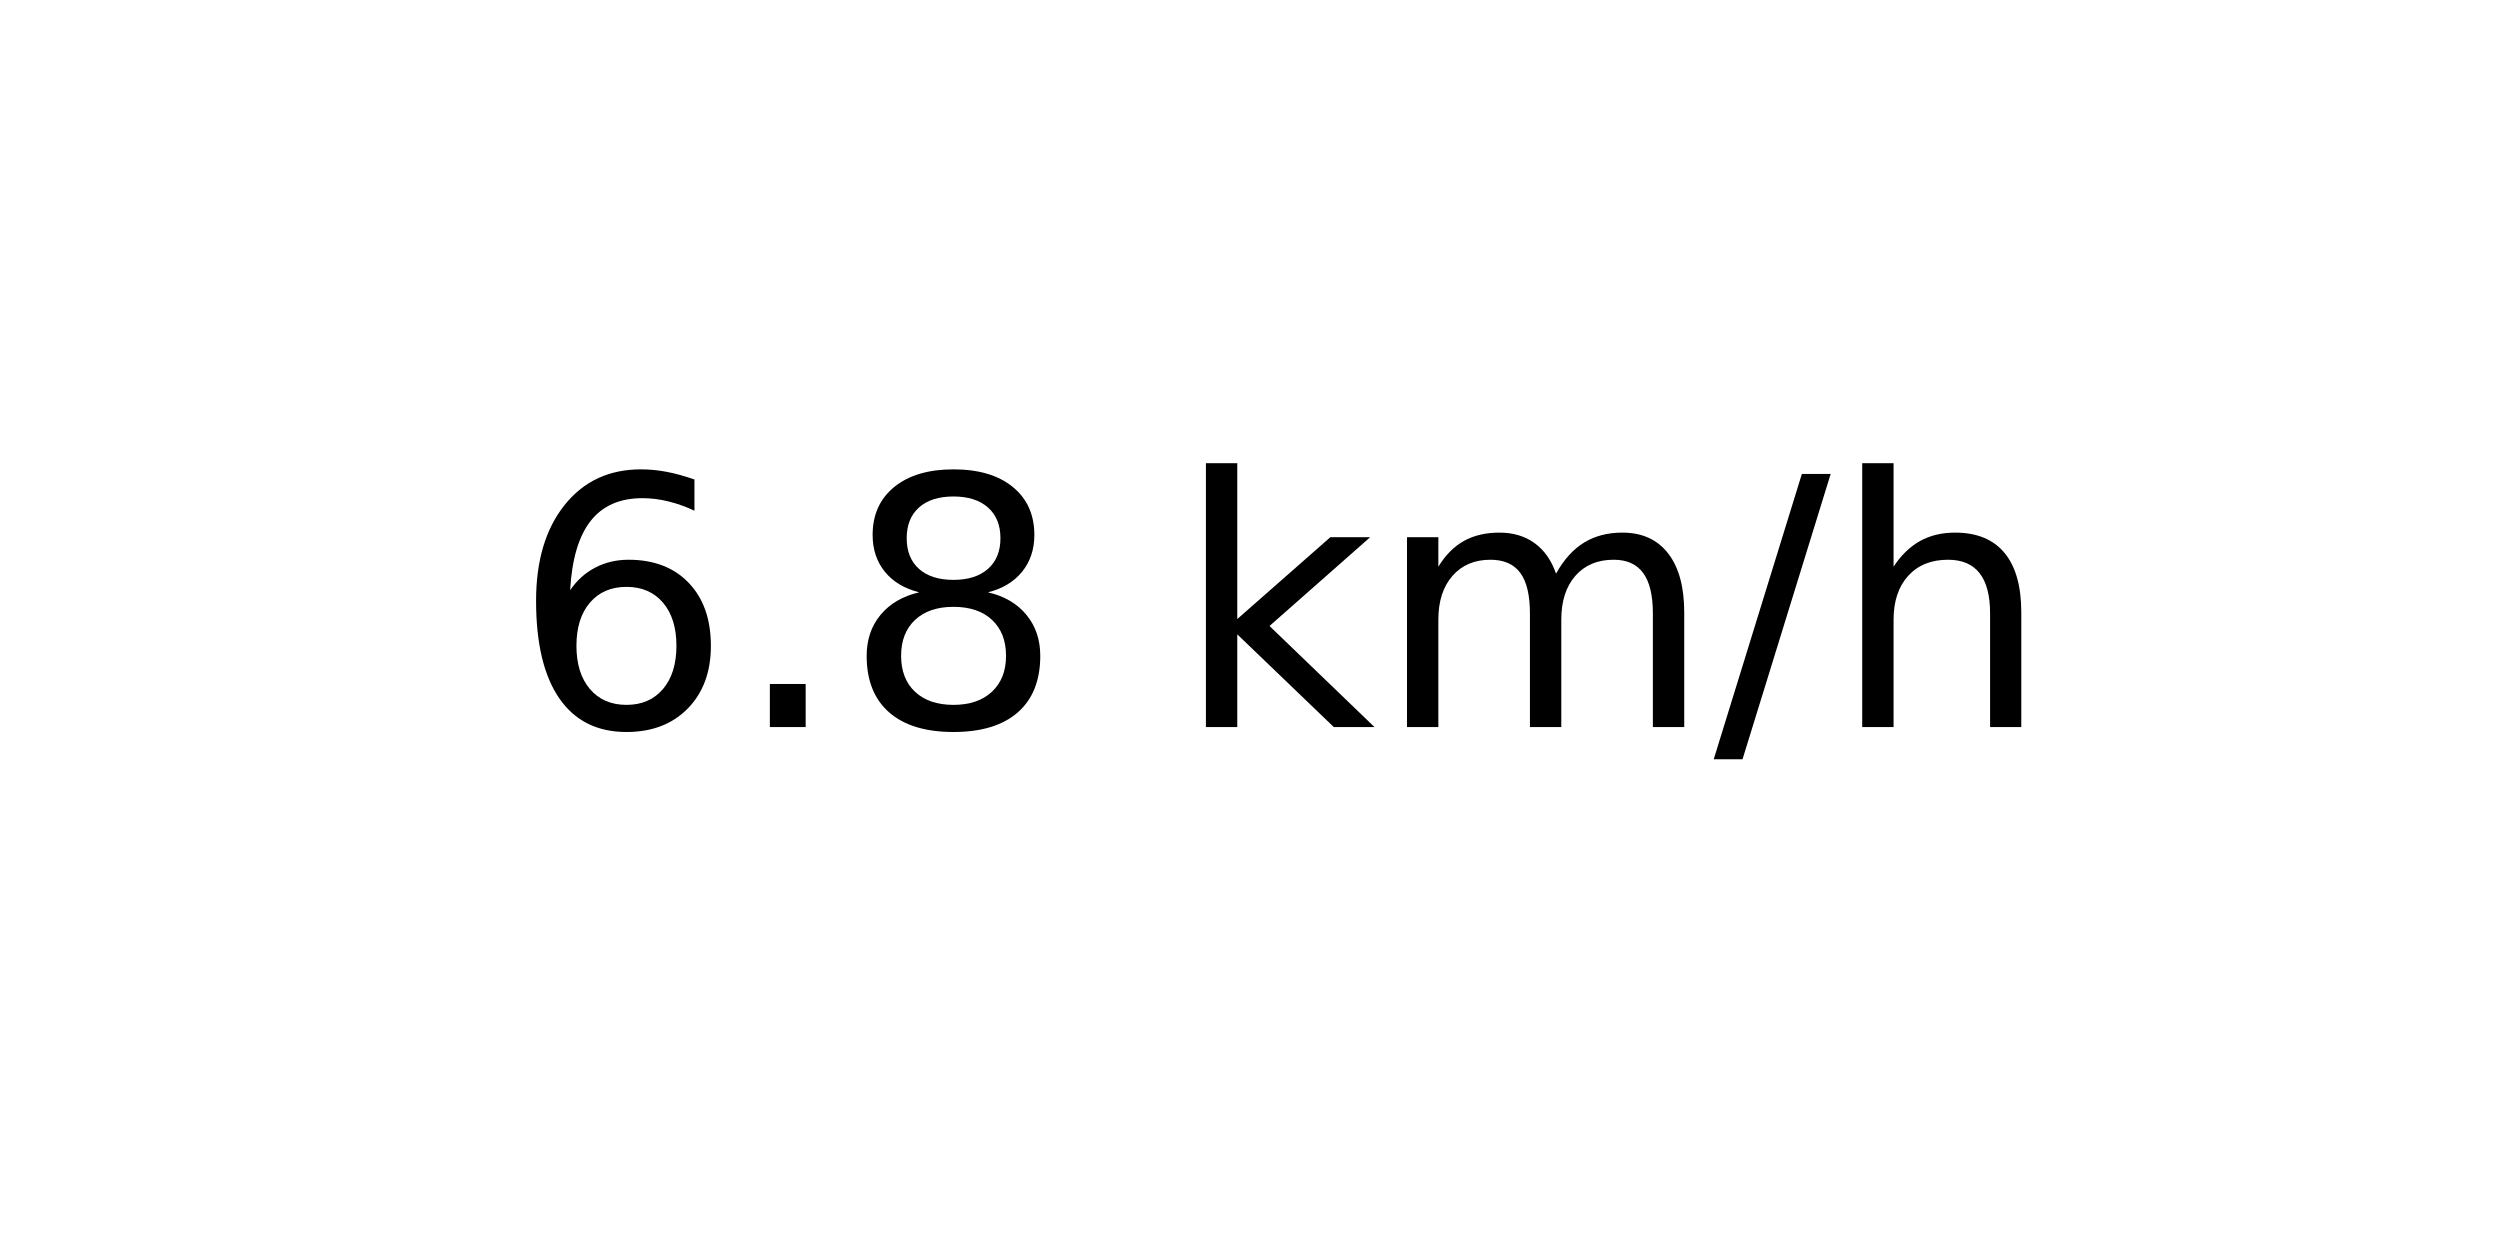
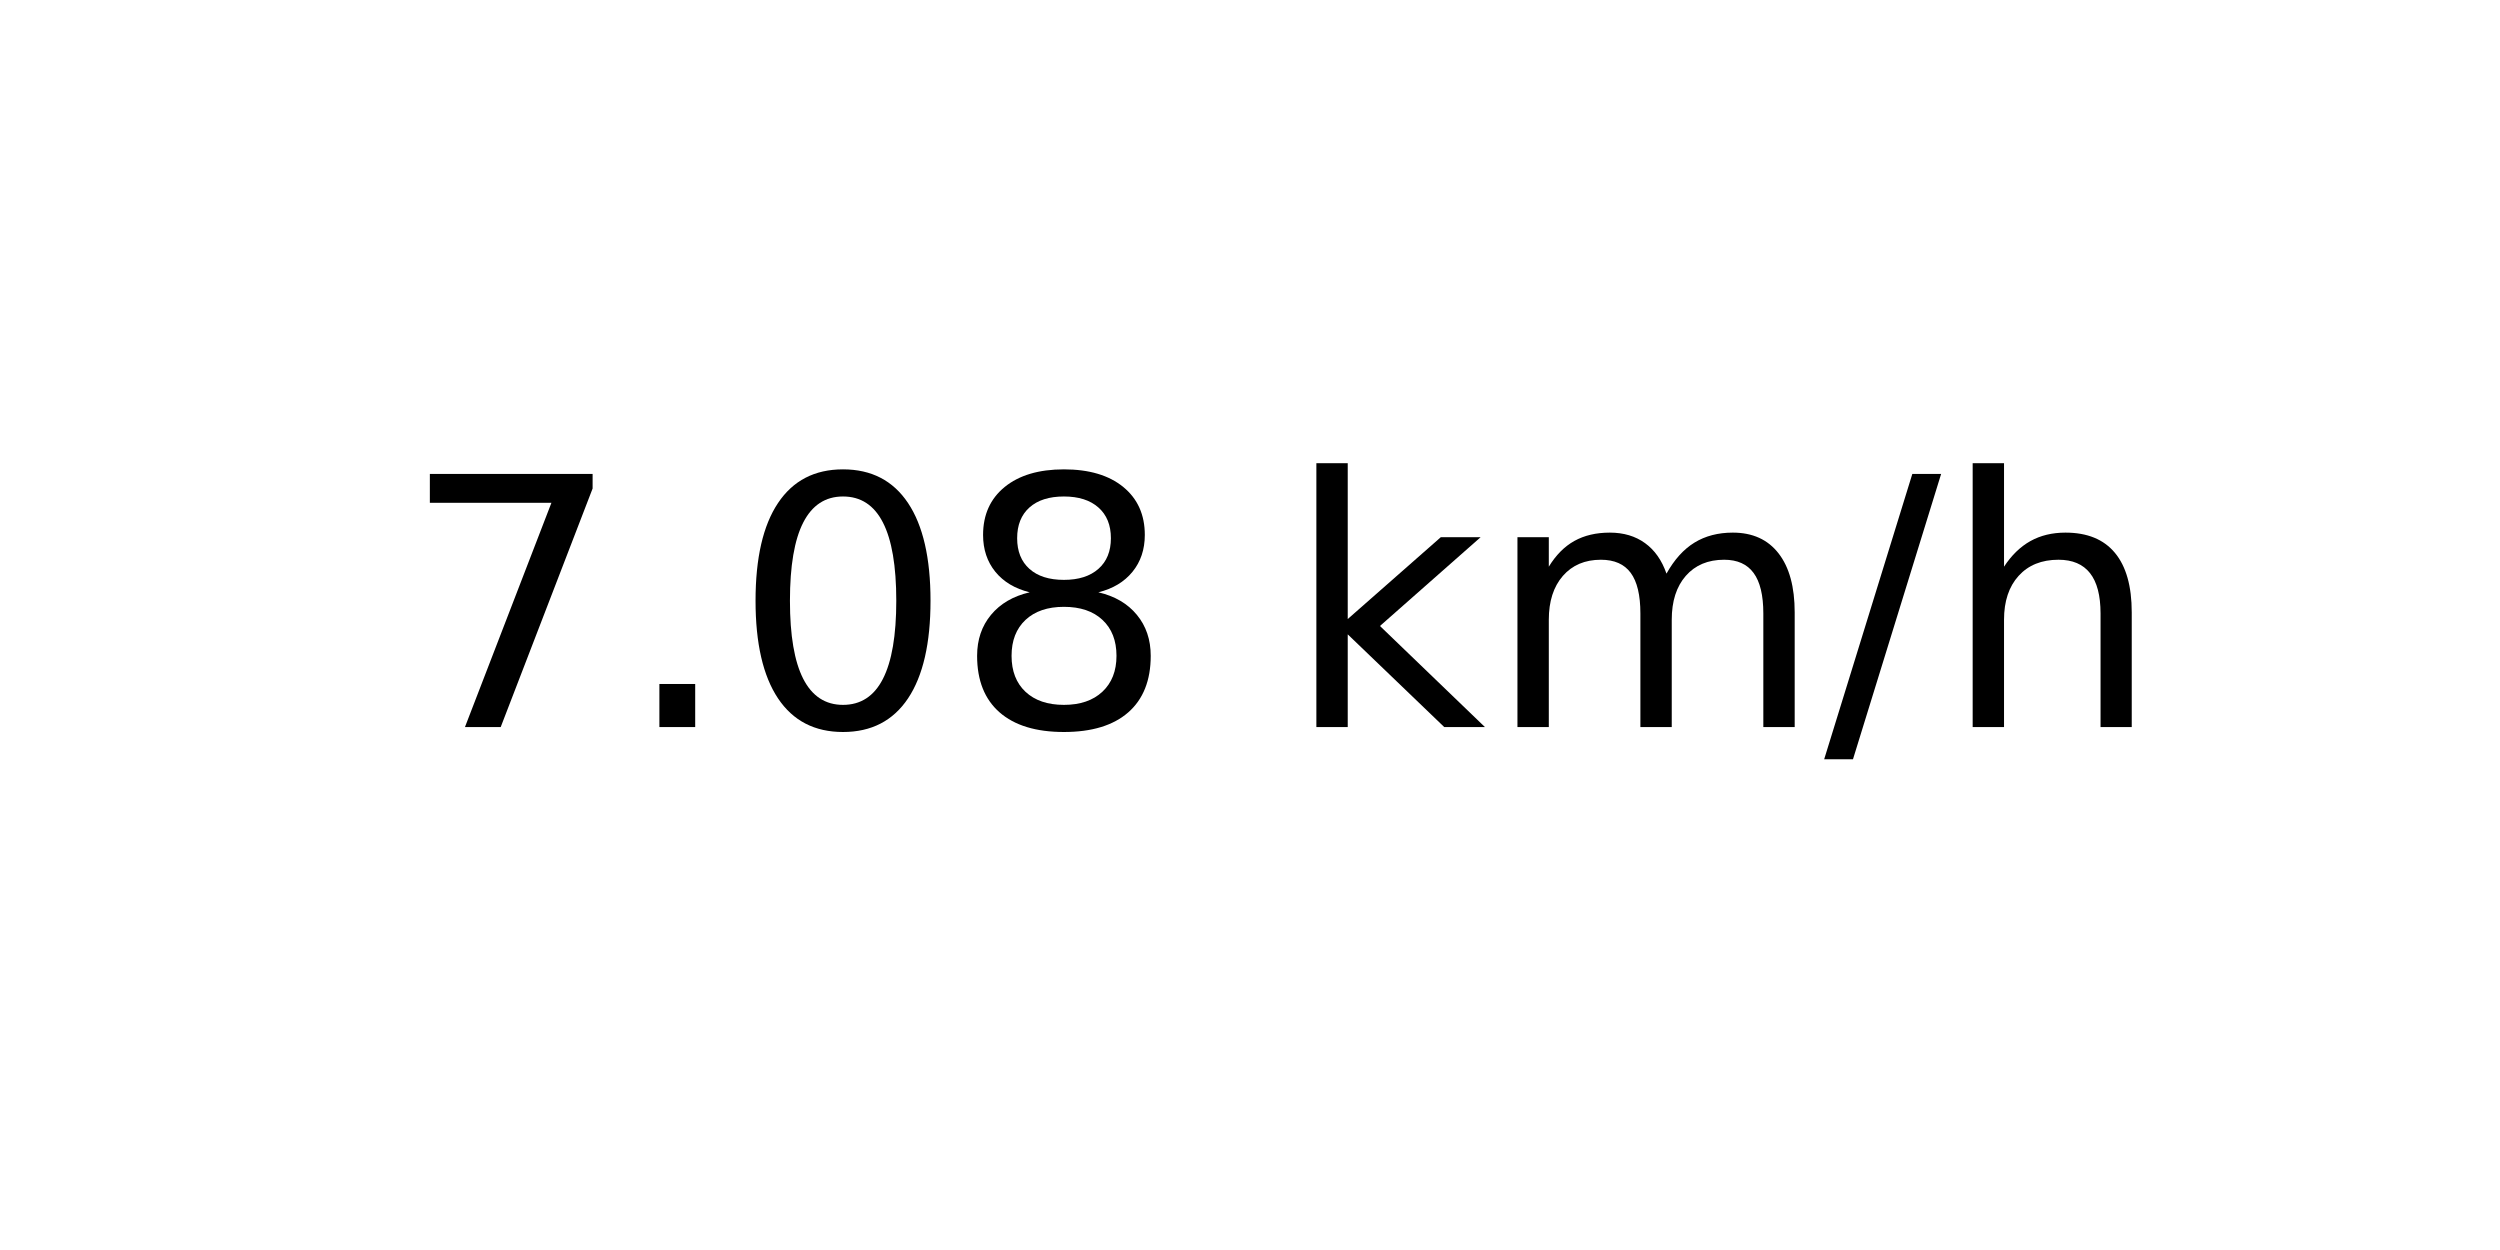
<svg xmlns="http://www.w3.org/2000/svg" xmlns:xlink="http://www.w3.org/1999/xlink" width="72pt" height="36pt" viewBox="0 0 72 36" version="1.1">
  <defs>
    <style type="text/css">*{stroke-linejoin: round; stroke-linecap: butt}</style>
  </defs>
  <g id="figure_1">
    <g id="axes_1">
      <g id="text_1">
-         <g transform="translate(14.74062 20.93937) scale(0.1 -0.1)">
+         <g transform="translate(11.55937 20.93937) scale(0.1 -0.1)">
          <defs>
-             <path id="DejaVuSans-36" d="M 2113 2584  Q 1688 2584 1439 2293  Q 1191 2003 1191 1497  Q 1191 994 1439 701  Q 1688 409 2113 409  Q 2538 409 2786 701  Q 3034 994 3034 1497  Q 3034 2003 2786 2293  Q 2538 2584 2113 2584  z M 3366 4563  L 3366 3988  Q 3128 4100 2886 4159  Q 2644 4219 2406 4219  Q 1781 4219 1451 3797  Q 1122 3375 1075 2522  Q 1259 2794 1537 2939  Q 1816 3084 2150 3084  Q 2853 3084 3261 2657  Q 3669 2231 3669 1497  Q 3669 778 3244 343  Q 2819 -91 2113 -91  Q 1303 -91 875 529  Q 447 1150 447 2328  Q 447 3434 972 4092  Q 1497 4750 2381 4750  Q 2619 4750 2861 4703  Q 3103 4656 3366 4563  z " transform="scale(0.015625)" />
+             <path id="DejaVuSans-37" d="M 525 4666  L 3525 4666  L 3525 4397  L 1831 0  L 1172 0  L 2766 4134  L 525 4134  L 525 4666  z " transform="scale(0.015625)" />
            <path id="DejaVuSans-2e" d="M 684 794  L 1344 794  L 1344 0  L 684 0  L 684 794  z " transform="scale(0.015625)" />
+             <path id="DejaVuSans-30" d="M 2034 4250  Q 1547 4250 1301 3770  Q 1056 3291 1056 2328  Q 1056 1369 1301 889  Q 1547 409 2034 409  Q 2525 409 2770 889  Q 3016 1369 3016 2328  Q 3016 3291 2770 3770  Q 2525 4250 2034 4250  z M 2034 4750  Q 2819 4750 3233 4129  Q 3647 3509 3647 2328  Q 3647 1150 3233 529  Q 2819 -91 2034 -91  Q 1250 -91 836 529  Q 422 1150 422 2328  Q 422 3509 836 4129  Q 1250 4750 2034 4750  z " transform="scale(0.015625)" />
            <path id="DejaVuSans-38" d="M 2034 2216  Q 1584 2216 1326 1975  Q 1069 1734 1069 1313  Q 1069 891 1326 650  Q 1584 409 2034 409  Q 2484 409 2743 651  Q 3003 894 3003 1313  Q 3003 1734 2745 1975  Q 2488 2216 2034 2216  z M 1403 2484  Q 997 2584 770 2862  Q 544 3141 544 3541  Q 544 4100 942 4425  Q 1341 4750 2034 4750  Q 2731 4750 3128 4425  Q 3525 4100 3525 3541  Q 3525 3141 3298 2862  Q 3072 2584 2669 2484  Q 3125 2378 3379 2068  Q 3634 1759 3634 1313  Q 3634 634 3220 271  Q 2806 -91 2034 -91  Q 1263 -91 848 271  Q 434 634 434 1313  Q 434 1759 690 2068  Q 947 2378 1403 2484  z M 1172 3481  Q 1172 3119 1398 2916  Q 1625 2713 2034 2713  Q 2441 2713 2670 2916  Q 2900 3119 2900 3481  Q 2900 3844 2670 4047  Q 2441 4250 2034 4250  Q 1625 4250 1398 4047  Q 1172 3844 1172 3481  z " transform="scale(0.015625)" />
            <path id="DejaVuSans-20" transform="scale(0.015625)" />
            <path id="DejaVuSans-6b" d="M 581 4863  L 1159 4863  L 1159 1991  L 2875 3500  L 3609 3500  L 1753 1863  L 3688 0  L 2938 0  L 1159 1709  L 1159 0  L 581 0  L 581 4863  z " transform="scale(0.015625)" />
            <path id="DejaVuSans-6d" d="M 3328 2828  Q 3544 3216 3844 3400  Q 4144 3584 4550 3584  Q 5097 3584 5394 3201  Q 5691 2819 5691 2113  L 5691 0  L 5113 0  L 5113 2094  Q 5113 2597 4934 2840  Q 4756 3084 4391 3084  Q 3944 3084 3684 2787  Q 3425 2491 3425 1978  L 3425 0  L 2847 0  L 2847 2094  Q 2847 2600 2669 2842  Q 2491 3084 2119 3084  Q 1678 3084 1418 2786  Q 1159 2488 1159 1978  L 1159 0  L 581 0  L 581 3500  L 1159 3500  L 1159 2956  Q 1356 3278 1631 3431  Q 1906 3584 2284 3584  Q 2666 3584 2933 3390  Q 3200 3197 3328 2828  z " transform="scale(0.015625)" />
            <path id="DejaVuSans-2f" d="M 1625 4666  L 2156 4666  L 531 -594  L 0 -594  L 1625 4666  z " transform="scale(0.015625)" />
            <path id="DejaVuSans-68" d="M 3513 2113  L 3513 0  L 2938 0  L 2938 2094  Q 2938 2591 2744 2837  Q 2550 3084 2163 3084  Q 1697 3084 1428 2787  Q 1159 2491 1159 1978  L 1159 0  L 581 0  L 581 4863  L 1159 4863  L 1159 2956  Q 1366 3272 1645 3428  Q 1925 3584 2291 3584  Q 2894 3584 3203 3211  Q 3513 2838 3513 2113  z " transform="scale(0.015625)" />
          </defs>
-           <use xlink:href="#DejaVuSans-36" />
+           <use xlink:href="#DejaVuSans-37" />
          <use xlink:href="#DejaVuSans-2e" x="63.623" />
-           <use xlink:href="#DejaVuSans-38" x="95.41" />
-           <use xlink:href="#DejaVuSans-20" x="159.033" />
-           <use xlink:href="#DejaVuSans-6b" x="190.82" />
-           <use xlink:href="#DejaVuSans-6d" x="248.73" />
-           <use xlink:href="#DejaVuSans-2f" x="346.143" />
-           <use xlink:href="#DejaVuSans-68" x="379.834" />
+           <use xlink:href="#DejaVuSans-30" x="95.41" />
+           <use xlink:href="#DejaVuSans-38" x="159.033" />
+           <use xlink:href="#DejaVuSans-20" x="222.656" />
+           <use xlink:href="#DejaVuSans-6b" x="254.443" />
+           <use xlink:href="#DejaVuSans-6d" x="312.354" />
+           <use xlink:href="#DejaVuSans-2f" x="409.766" />
+           <use xlink:href="#DejaVuSans-68" x="443.457" />
        </g>
      </g>
    </g>
  </g>
</svg>
